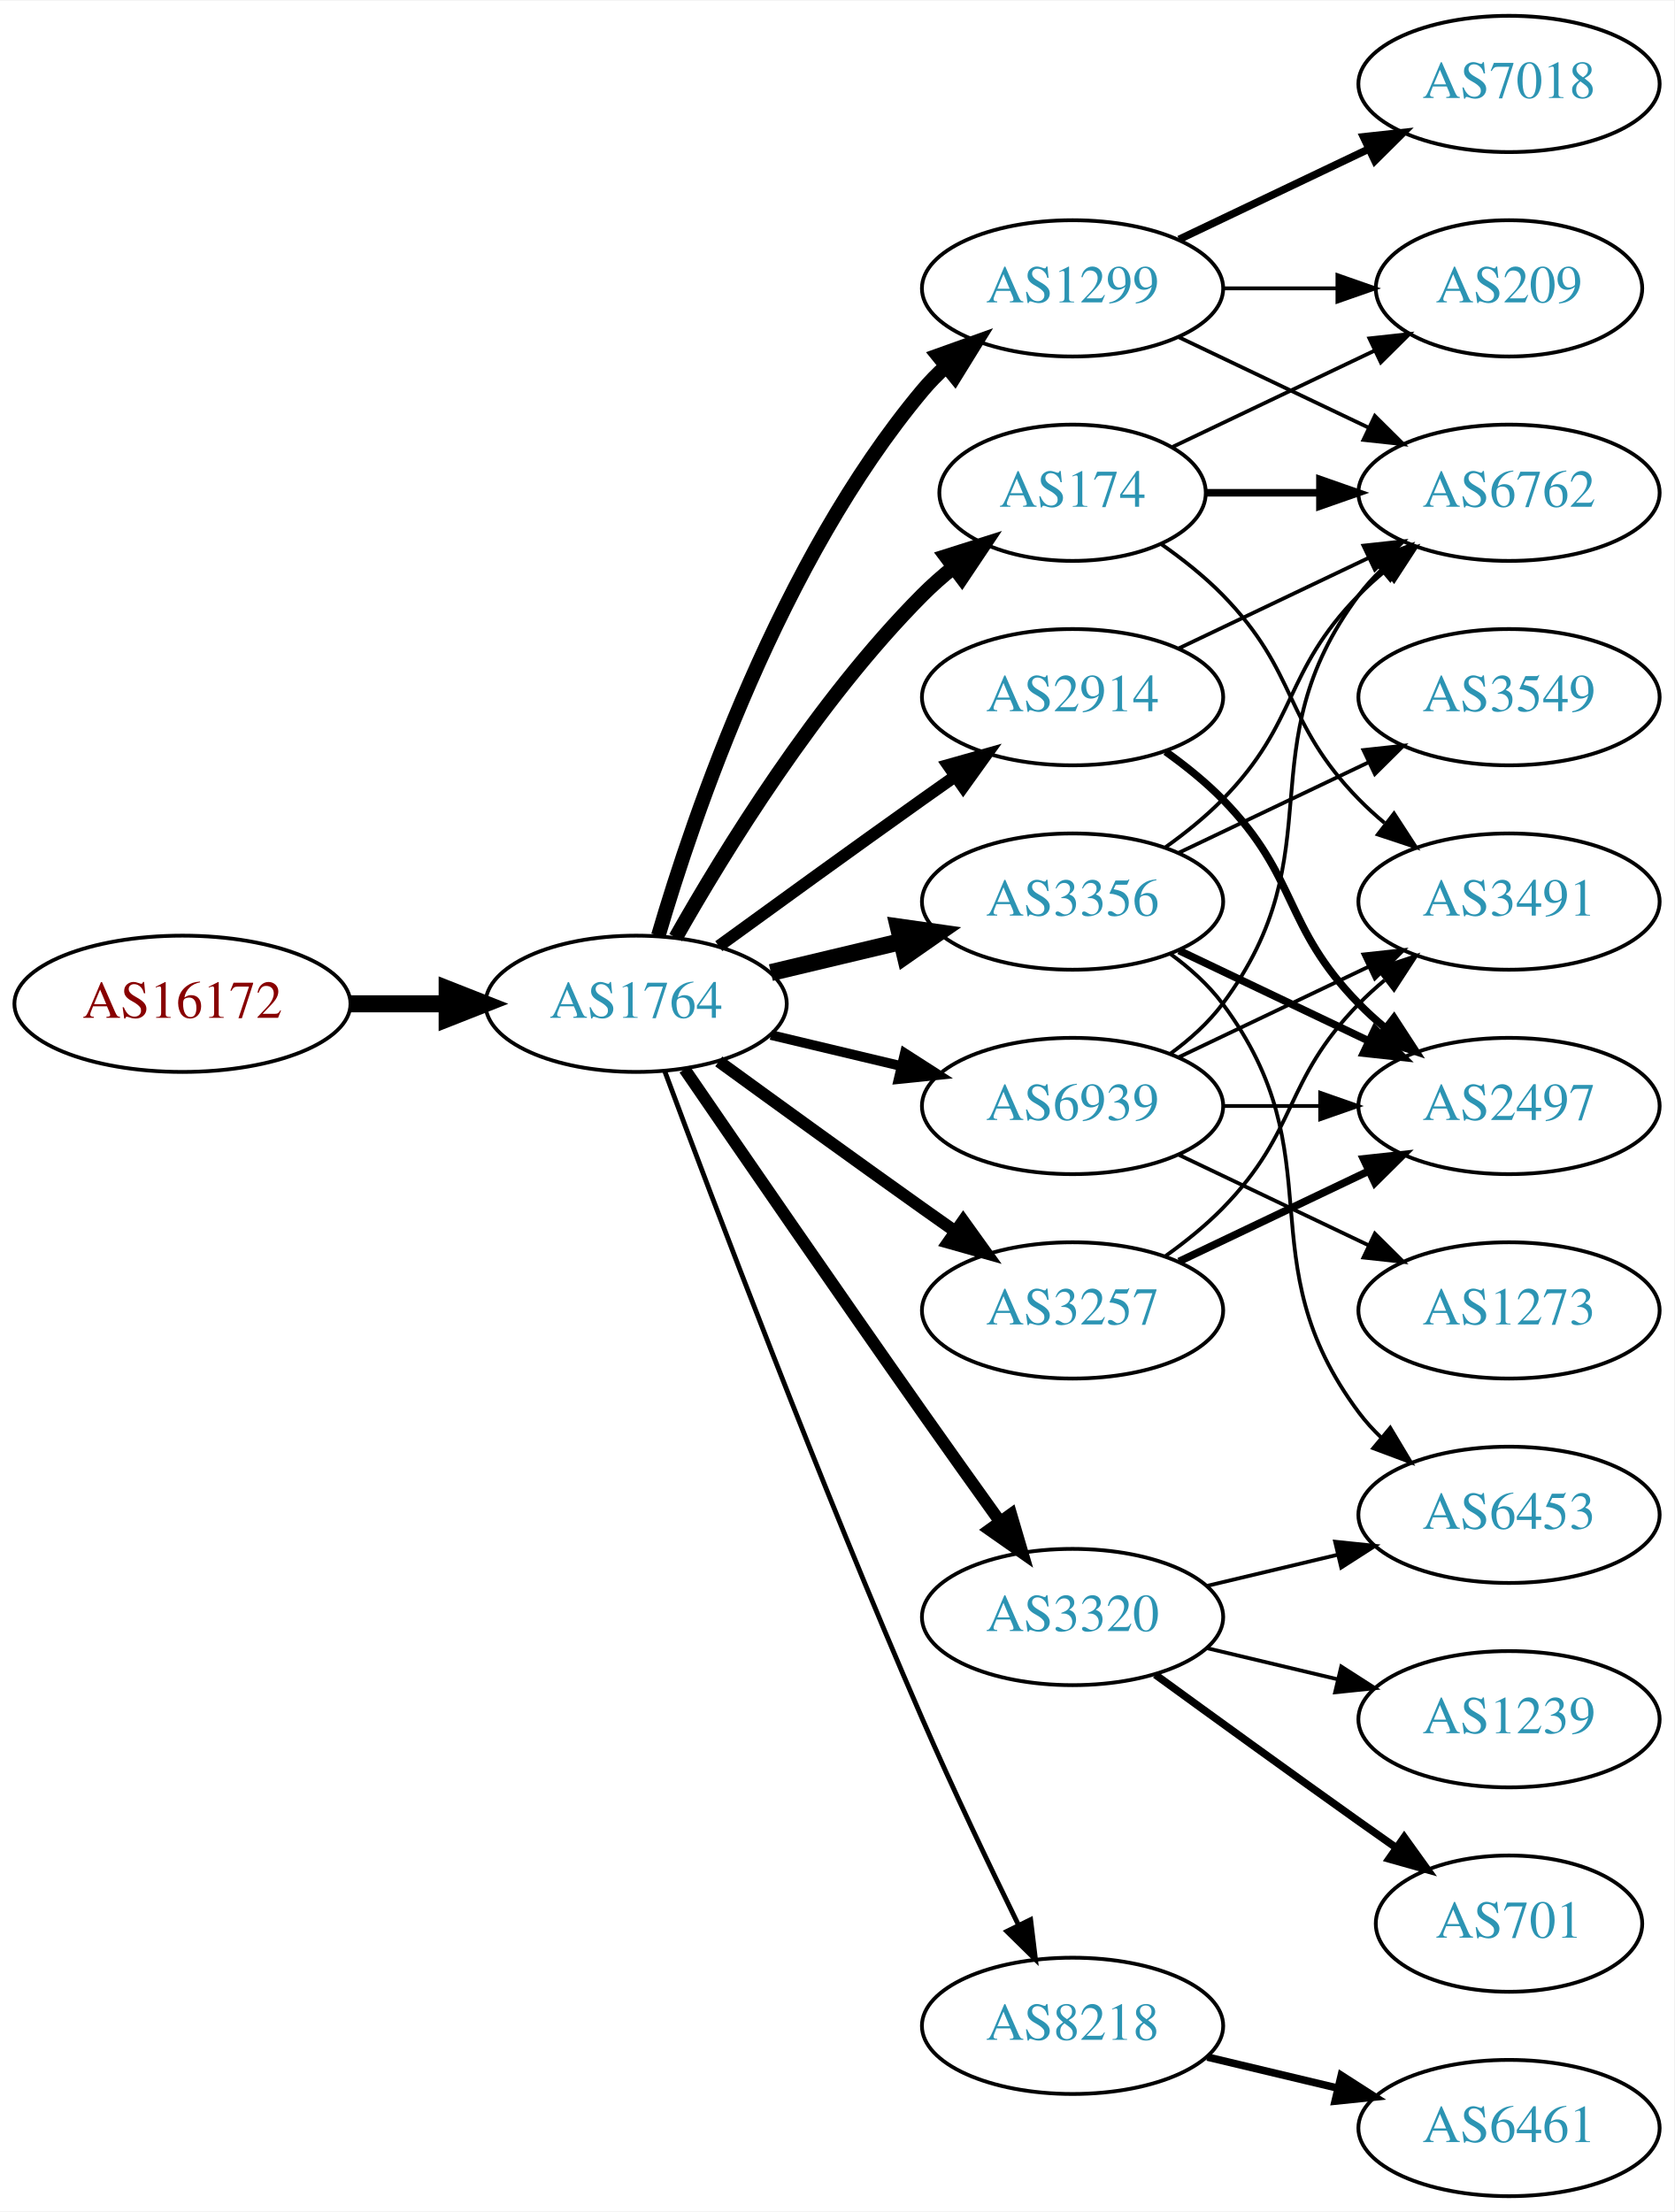
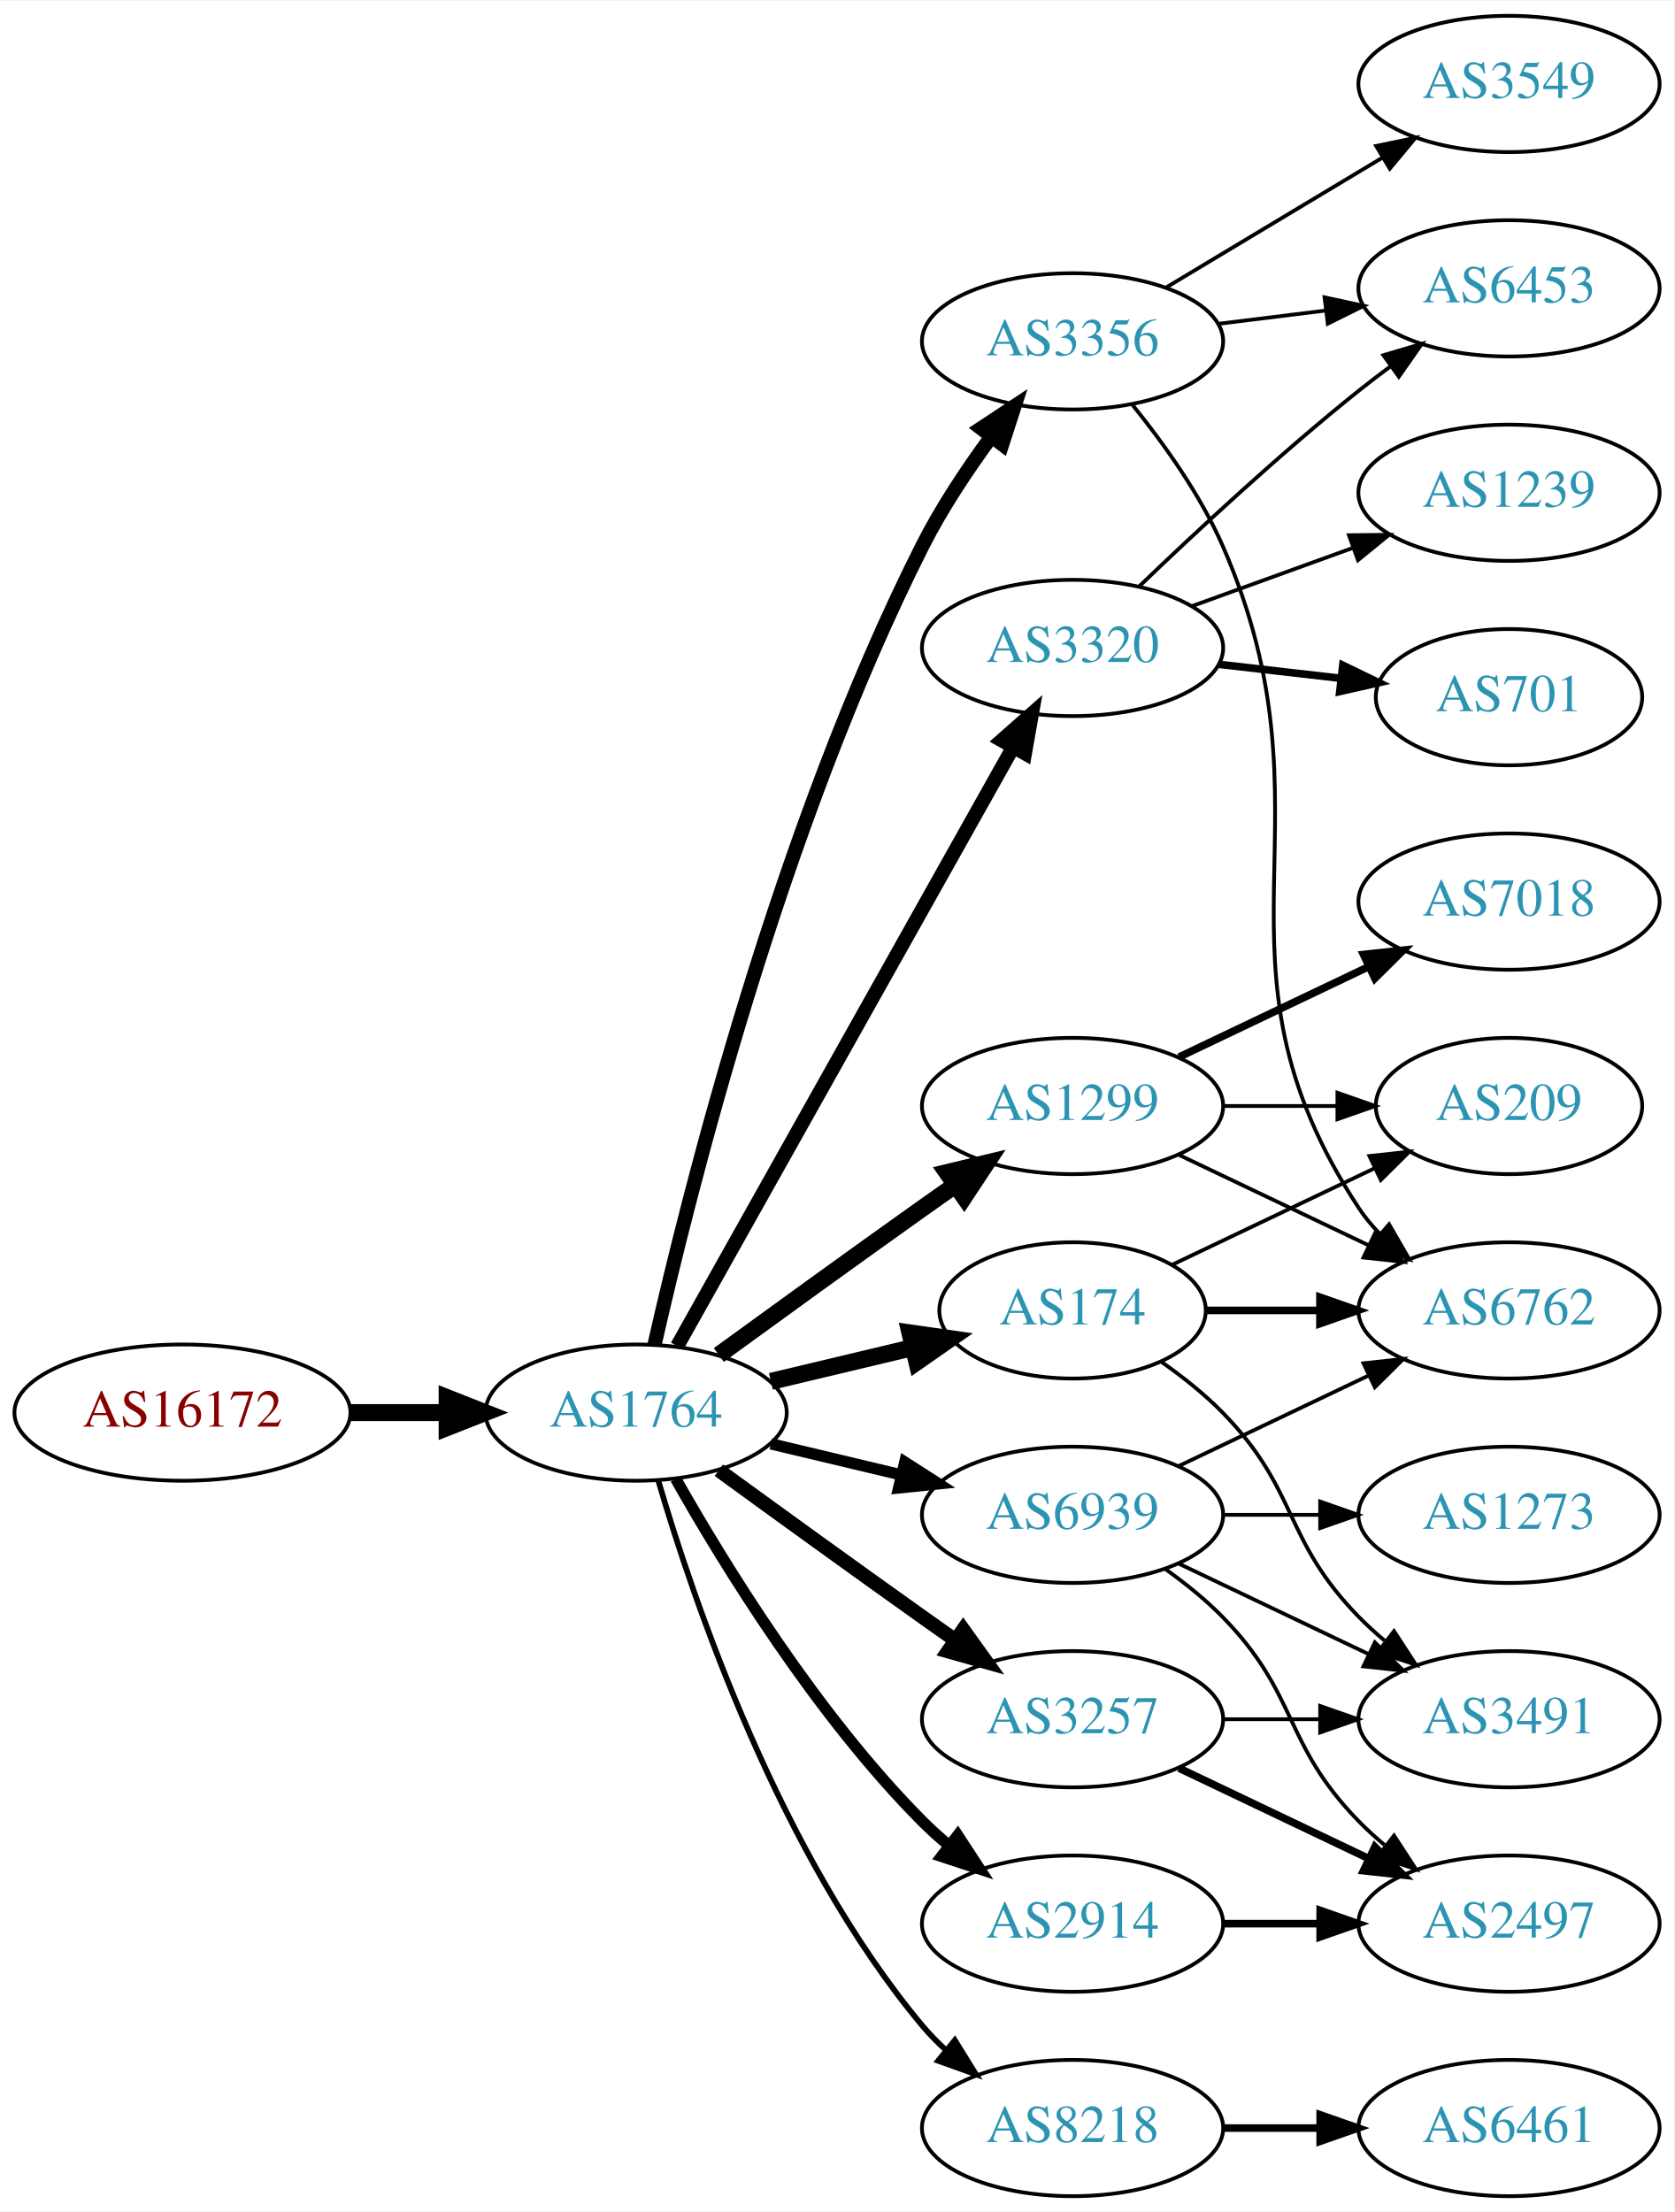
<svg xmlns="http://www.w3.org/2000/svg" xmlns:xlink="http://www.w3.org/1999/xlink" width="442pt" height="584pt" viewBox="0.00 0.00 442.27 584.00">
  <g id="graph0" class="graph" transform="scale(1 1) rotate(0) translate(4 580)">
    <polygon fill="white" stroke="none" points="-4,4 -4,-580 438.271,-580 438.271,4 -4,4" />
    <g id="node1" class="node">
      <g id="a_node1">
        <a xlink:href="/asn/16172" xlink:title="AS16172 ~ JET-ERP Betriebsgesellschaft mbH [AT]">
-           <ellipse fill="#ffffff" stroke="black" cx="44.196" cy="-315" rx="44.393" ry="18" />
-           <text text-anchor="middle" x="44.196" y="-311.3" font-family="Times,serif" font-size="14.00" fill="#880000">AS16172</text>
+           <ellipse fill="#ffffff" stroke="black" cx="44.196" cy="-207" rx="44.393" ry="18" />
+           <text text-anchor="middle" x="44.196" y="-203.3" font-family="Times,serif" font-size="14.00" fill="#880000">AS16172</text>
        </a>
      </g>
    </g>
    <g id="node2" class="node">
      <g id="a_node2">
        <a xlink:href="/asn/1764" xlink:title="AS1764 ~ NEXTLAYER-AS [AT]">
-           <ellipse fill="#ffffff" stroke="black" cx="164.039" cy="-315" rx="39.794" ry="18" />
-           <text text-anchor="middle" x="164.039" y="-311.3" font-family="Times,serif" font-size="14.00" fill="#2c94b3">AS1764</text>
+           <ellipse fill="#ffffff" stroke="black" cx="164.039" cy="-207" rx="39.794" ry="18" />
+           <text text-anchor="middle" x="164.039" y="-203.3" font-family="Times,serif" font-size="14.00" fill="#2c94b3">AS1764</text>
        </a>
      </g>
    </g>
    <g id="edge1" class="edge">
-       <path fill="none" stroke="black" stroke-width="4.5" d="M88.407,-315C96.72,-315 105.482,-315 113.965,-315" />
-       <polygon fill="black" stroke="black" stroke-width="4.5" points="114.123,-318.938 124.123,-315 114.123,-311.063 114.123,-318.938" />
+       <path fill="none" stroke="black" stroke-width="4.5" d="M88.407,-207C96.72,-207 105.482,-207 113.965,-207" />
+       <polygon fill="black" stroke="black" stroke-width="4.5" points="114.123,-210.938 124.123,-207 114.123,-203.063 114.123,-210.938" />
    </g>
    <g id="node3" class="node">
      <g id="a_node3">
-         <a xlink:href="/asn/2914" xlink:title="AS2914 ~ NTT America, Inc. [US]">
-           <ellipse fill="#ffffff" stroke="black" cx="279.332" cy="-396" rx="39.794" ry="18" />
-           <text text-anchor="middle" x="279.332" y="-392.3" font-family="Times,serif" font-size="14.00" fill="#2c94b3">AS2914</text>
+         <a xlink:href="/asn/3356" xlink:title="AS3356 ~ Level 3 Parent, LLC [US]">
+           <ellipse fill="#ffffff" stroke="black" cx="279.332" cy="-490" rx="39.794" ry="18" />
+           <text text-anchor="middle" x="279.332" y="-486.3" font-family="Times,serif" font-size="14.00" fill="#2c94b3">AS3356</text>
        </a>
      </g>
    </g>
    <g id="edge2" class="edge">
-       <path fill="none" stroke="black" stroke-width="3.214" d="M185.887,-330.222C200.821,-341.091 221.435,-356.025 239.685,-369 242.506,-371.005 245.449,-373.085 248.397,-375.159" />
-       <polygon fill="black" stroke="black" stroke-width="3.214" points="246.424,-378.05 256.621,-380.926 250.443,-372.319 246.424,-378.05" />
+       <path fill="none" stroke="black" stroke-width="3.75" d="M168.908,-224.958C177.858,-264.555 202.137,-361.739 239.685,-436 244.679,-445.877 251.362,-455.94 257.765,-464.66" />
+       <polygon fill="black" stroke="black" stroke-width="3.75" points="255.168,-467.028 264.002,-472.877 260.744,-462.795 255.168,-467.028" />
    </g>
    <g id="node4" class="node">
      <g id="a_node4">
-         <a xlink:href="/asn/1299" xlink:title="AS1299 ~ Telia Carrier [EU]">
-           <ellipse fill="#ffffff" stroke="black" cx="279.332" cy="-504" rx="39.794" ry="18" />
-           <text text-anchor="middle" x="279.332" y="-500.3" font-family="Times,serif" font-size="14.00" fill="#2c94b3">AS1299</text>
+         <a xlink:href="/asn/3257" xlink:title="AS3257 ~ GTT [DE]">
+           <ellipse fill="#ffffff" stroke="black" cx="279.332" cy="-126" rx="39.794" ry="18" />
+           <text text-anchor="middle" x="279.332" y="-122.3" font-family="Times,serif" font-size="14.00" fill="#2c94b3">AS3257</text>
        </a>
      </g>
    </g>
    <g id="edge3" class="edge">
-       <path fill="none" stroke="black" stroke-width="3.857" d="M169.913,-333.002C179.227,-364.844 202.043,-431.981 239.685,-477 241.555,-479.237 243.654,-481.374 245.88,-483.396" />
-       <polygon fill="black" stroke="black" stroke-width="3.857" points="243.823,-486.234 253.799,-489.804 248.227,-480.793 243.823,-486.234" />
+       <path fill="none" stroke="black" stroke-width="3.75" d="M185.887,-191.778C200.821,-180.909 221.435,-165.975 239.685,-153 242.506,-150.995 245.449,-148.915 248.397,-146.841" />
+       <polygon fill="black" stroke="black" stroke-width="3.75" points="250.443,-149.681 256.621,-141.074 246.424,-143.95 250.443,-149.681" />
    </g>
    <g id="node5" class="node">
      <g id="a_node5">
-         <a xlink:href="/asn/8218" xlink:title="AS8218 ~ legacy Neotelecoms [FR]">
-           <ellipse fill="#ffffff" stroke="black" cx="279.332" cy="-45" rx="39.794" ry="18" />
-           <text text-anchor="middle" x="279.332" y="-41.3" font-family="Times,serif" font-size="14.00" fill="#2c94b3">AS8218</text>
+         <a xlink:href="/asn/3320" xlink:title="AS3320 ~ DTAG [DE]">
+           <ellipse fill="#ffffff" stroke="black" cx="279.332" cy="-409" rx="39.794" ry="18" />
+           <text text-anchor="middle" x="279.332" y="-405.3" font-family="Times,serif" font-size="14.00" fill="#2c94b3">AS3320</text>
        </a>
      </g>
    </g>
    <g id="edge4" class="edge">
-       <path fill="none" stroke="black" stroke-width="1.286" d="M171.632,-297.113C184.176,-263.364 212.644,-188.104 239.685,-126 247.669,-107.663 257.363,-87.351 265.044,-71.654" />
-       <polygon fill="black" stroke="black" stroke-width="1.286" points="268.257,-73.053 269.534,-62.536 261.976,-69.961 268.257,-73.053" />
+       <path fill="none" stroke="black" stroke-width="3.75" d="M174.894,-224.573C194.864,-260.179 240.192,-340.998 263.652,-382.827" />
+       <polygon fill="black" stroke="black" stroke-width="3.75" points="260.635,-384.602 268.579,-391.612 266.74,-381.178 260.635,-384.602" />
    </g>
    <g id="node6" class="node">
      <g id="a_node6">
-         <a xlink:href="/asn/3356" xlink:title="AS3356 ~ Level 3 Parent, LLC [US]">
-           <ellipse fill="#ffffff" stroke="black" cx="279.332" cy="-342" rx="39.794" ry="18" />
-           <text text-anchor="middle" x="279.332" y="-338.3" font-family="Times,serif" font-size="14.00" fill="#2c94b3">AS3356</text>
+         <a xlink:href="/asn/174" xlink:title="AS174 ~ Cogent Communications [US]">
+           <ellipse fill="#ffffff" stroke="black" cx="279.332" cy="-234" rx="35.194" ry="18" />
+           <text text-anchor="middle" x="279.332" y="-230.3" font-family="Times,serif" font-size="14.00" fill="#2c94b3">AS174</text>
        </a>
      </g>
    </g>
    <g id="edge5" class="edge">
-       <path fill="none" stroke="black" stroke-width="4.5" d="M199.646,-323.248C210.517,-325.838 222.671,-328.735 234.114,-331.462" />
-       <polygon fill="black" stroke="black" stroke-width="4.5" points="233.296,-335.315 243.936,-333.803 235.122,-327.654 233.296,-335.315" />
+       <path fill="none" stroke="black" stroke-width="4.5" d="M199.646,-215.248C211.44,-218.058 224.745,-221.229 237.013,-224.153" />
+       <polygon fill="black" stroke="black" stroke-width="4.5" points="236.377,-228.049 247.018,-226.537 238.203,-220.389 236.377,-228.049" />
    </g>
    <g id="node7" class="node">
      <g id="a_node7">
-         <a xlink:href="/asn/3257" xlink:title="AS3257 ~ GTT [DE]">
-           <ellipse fill="#ffffff" stroke="black" cx="279.332" cy="-234" rx="39.794" ry="18" />
-           <text text-anchor="middle" x="279.332" y="-230.3" font-family="Times,serif" font-size="14.00" fill="#2c94b3">AS3257</text>
+         <a xlink:href="/asn/1299" xlink:title="AS1299 ~ Telia Carrier [EU]">
+           <ellipse fill="#ffffff" stroke="black" cx="279.332" cy="-288" rx="39.794" ry="18" />
+           <text text-anchor="middle" x="279.332" y="-284.3" font-family="Times,serif" font-size="14.00" fill="#2c94b3">AS1299</text>
        </a>
      </g>
    </g>
    <g id="edge6" class="edge">
-       <path fill="none" stroke="black" stroke-width="3.214" d="M185.887,-299.778C200.821,-288.909 221.435,-273.975 239.685,-261 242.506,-258.995 245.449,-256.915 248.397,-254.841" />
-       <polygon fill="black" stroke="black" stroke-width="3.214" points="250.443,-257.681 256.621,-249.074 246.424,-251.95 250.443,-257.681" />
+       <path fill="none" stroke="black" stroke-width="4.5" d="M185.887,-222.222C200.821,-233.091 221.435,-248.025 239.685,-261 242.506,-263.005 245.449,-265.085 248.397,-267.159" />
+       <polygon fill="black" stroke="black" stroke-width="4.5" points="246.173,-270.409 256.621,-272.926 250.694,-263.961 246.173,-270.409" />
    </g>
    <g id="node8" class="node">
      <g id="a_node8">
-         <a xlink:href="/asn/3320" xlink:title="AS3320 ~ DTAG [DE]">
-           <ellipse fill="#ffffff" stroke="black" cx="279.332" cy="-153" rx="39.794" ry="18" />
-           <text text-anchor="middle" x="279.332" y="-149.3" font-family="Times,serif" font-size="14.00" fill="#2c94b3">AS3320</text>
+         <a xlink:href="/asn/2914" xlink:title="AS2914 ~ NTT America, Inc. [US]">
+           <ellipse fill="#ffffff" stroke="black" cx="279.332" cy="-72" rx="39.794" ry="18" />
+           <text text-anchor="middle" x="279.332" y="-68.3" font-family="Times,serif" font-size="14.00" fill="#2c94b3">AS2914</text>
        </a>
      </g>
    </g>
    <g id="edge7" class="edge">
-       <path fill="none" stroke="black" stroke-width="3.214" d="M176.846,-297.731C191.489,-276.358 217.262,-238.88 239.685,-207 246.32,-197.567 253.67,-187.261 260.164,-178.205" />
-       <polygon fill="black" stroke="black" stroke-width="3.214" points="263.085,-180.138 266.076,-169.974 257.399,-176.054 263.085,-180.138" />
+       <path fill="none" stroke="black" stroke-width="3" d="M174.498,-189.51C187.28,-166.904 211.712,-127.114 239.685,-99 241.796,-96.879 244.092,-94.812 246.477,-92.829" />
+       <polygon fill="black" stroke="black" stroke-width="3" points="248.993,-95.31 254.793,-86.444 244.73,-89.758 248.993,-95.31" />
    </g>
    <g id="node9" class="node">
      <g id="a_node9">
-         <a xlink:href="/asn/174" xlink:title="AS174 ~ Cogent Communications [US]">
-           <ellipse fill="#ffffff" stroke="black" cx="279.332" cy="-450" rx="35.194" ry="18" />
-           <text text-anchor="middle" x="279.332" y="-446.3" font-family="Times,serif" font-size="14.00" fill="#2c94b3">AS174</text>
+         <a xlink:href="/asn/8218" xlink:title="AS8218 ~ legacy Neotelecoms [FR]">
+           <ellipse fill="#ffffff" stroke="black" cx="279.332" cy="-18" rx="39.794" ry="18" />
+           <text text-anchor="middle" x="279.332" y="-14.3" font-family="Times,serif" font-size="14.00" fill="#2c94b3">AS8218</text>
        </a>
      </g>
    </g>
    <g id="edge8" class="edge">
-       <path fill="none" stroke="black" stroke-width="3.857" d="M174.498,-332.49C187.28,-355.096 211.712,-394.886 239.685,-423 242.185,-425.513 244.946,-427.949 247.807,-430.261" />
-       <polygon fill="black" stroke="black" stroke-width="3.857" points="245.905,-433.21 256.004,-436.413 250.108,-427.611 245.905,-433.21" />
+       <path fill="none" stroke="black" stroke-width="1.5" d="M169.913,-188.998C179.227,-157.156 202.043,-90.019 239.685,-45 241.555,-42.763 243.654,-40.626 245.88,-38.604" />
+       <polygon fill="black" stroke="black" stroke-width="1.5" points="248.227,-41.208 253.799,-32.196 243.823,-35.766 248.227,-41.208" />
    </g>
    <g id="node10" class="node">
      <g id="a_node10">
        <a xlink:href="/asn/6939" xlink:title="AS6939 ~ Hurricane Electric LLC [US]">
-           <ellipse fill="#ffffff" stroke="black" cx="279.332" cy="-288" rx="39.794" ry="18" />
-           <text text-anchor="middle" x="279.332" y="-284.3" font-family="Times,serif" font-size="14.00" fill="#2c94b3">AS6939</text>
+           <ellipse fill="#ffffff" stroke="black" cx="279.332" cy="-180" rx="39.794" ry="18" />
+           <text text-anchor="middle" x="279.332" y="-176.3" font-family="Times,serif" font-size="14.00" fill="#2c94b3">AS6939</text>
        </a>
      </g>
    </g>
    <g id="edge9" class="edge">
-       <path fill="none" stroke="black" stroke-width="2.571" d="M199.646,-306.752C210.517,-304.162 222.671,-301.265 234.114,-298.538" />
-       <polygon fill="black" stroke="black" stroke-width="2.571" points="235.02,-301.92 243.936,-296.197 233.397,-295.111 235.02,-301.92" />
+       <path fill="none" stroke="black" stroke-width="3" d="M199.646,-198.752C210.517,-196.162 222.671,-193.265 234.114,-190.538" />
+       <polygon fill="black" stroke="black" stroke-width="3" points="235.02,-193.92 243.936,-188.197 233.397,-187.111 235.02,-193.92" />
    </g>
    <g id="node11" class="node">
      <g id="a_node11">
-         <a xlink:href="/asn/6762" xlink:title="AS6762 ~ TELECOM ITALIA SPARKLE S.p.A. [IT]">
-           <ellipse fill="#ffffff" stroke="black" cx="394.625" cy="-450" rx="39.794" ry="18" />
-           <text text-anchor="middle" x="394.625" y="-446.3" font-family="Times,serif" font-size="14.00" fill="#2c94b3">AS6762</text>
+         <a xlink:href="/asn/3549" xlink:title="AS3549 ~ Level 3 Parent, LLC [US]">
+           <ellipse fill="#ffffff" stroke="black" cx="394.625" cy="-558" rx="39.794" ry="18" />
+           <text text-anchor="middle" x="394.625" y="-554.3" font-family="Times,serif" font-size="14.00" fill="#2c94b3">AS3549</text>
        </a>
      </g>
    </g>
    <g id="edge10" class="edge">
-       <path fill="none" stroke="black" d="M307.468,-408.934C322.462,-416.081 341.283,-425.052 357.506,-432.785" />
-       <polygon fill="black" stroke="black" points="356.177,-436.028 366.71,-437.171 359.188,-429.709 356.177,-436.028" />
+       <path fill="none" stroke="black" d="M304.082,-504.255C320.698,-514.229 343.094,-527.671 361.331,-538.617" />
+       <polygon fill="black" stroke="black" points="359.531,-541.618 369.906,-543.764 363.133,-535.616 359.531,-541.618" />
    </g>
    <g id="node12" class="node">
      <g id="a_node12">
-         <a xlink:href="/asn/2497" xlink:title="AS2497 ~ Internet Initiative Japan Inc. [JP]">
-           <ellipse fill="#ffffff" stroke="black" cx="394.625" cy="-288" rx="39.794" ry="18" />
-           <text text-anchor="middle" x="394.625" y="-284.3" font-family="Times,serif" font-size="14.00" fill="#2c94b3">AS2497</text>
+         <a xlink:href="/asn/6453" xlink:title="AS6453 ~ TATA COMMUNICATIONS (AMERICA) INC [US]">
+           <ellipse fill="#ffffff" stroke="black" cx="394.625" cy="-504" rx="39.794" ry="18" />
+           <text text-anchor="middle" x="394.625" y="-500.3" font-family="Times,serif" font-size="14.00" fill="#2c94b3">AS6453</text>
        </a>
      </g>
    </g>
    <g id="edge11" class="edge">
-       <path fill="none" stroke="black" stroke-width="2" d="M303.926,-381.611C309.182,-377.852 314.513,-373.563 318.978,-369 339.151,-348.383 334.806,-335.617 354.978,-315 357.071,-312.861 359.354,-310.782 361.731,-308.79" />
-       <polygon fill="black" stroke="black" stroke-width="2" points="364.249,-311.268 370.031,-302.389 359.974,-305.725 364.249,-311.268" />
-     </g>
-     <g id="edge13" class="edge">
-       <path fill="none" stroke="black" d="M307.468,-491.066C322.462,-483.919 341.283,-474.948 357.506,-467.215" />
-       <polygon fill="black" stroke="black" points="359.188,-470.291 366.71,-462.829 356.177,-463.972 359.188,-470.291" />
+       <path fill="none" stroke="black" d="M317.742,-494.623C326.83,-495.746 336.667,-496.962 346.152,-498.134" />
+       <polygon fill="black" stroke="black" points="345.9,-501.629 356.254,-499.382 346.758,-494.682 345.9,-501.629" />
    </g>
    <g id="node13" class="node">
      <g id="a_node13">
-         <a xlink:href="/asn/7018" xlink:title="AS7018 ~ AT&amp;T Services, Inc. [US]">
-           <ellipse fill="#ffffff" stroke="black" cx="394.625" cy="-558" rx="39.794" ry="18" />
-           <text text-anchor="middle" x="394.625" y="-554.3" font-family="Times,serif" font-size="14.00" fill="#2c94b3">AS7018</text>
+         <a xlink:href="/asn/6762" xlink:title="AS6762 ~ TELECOM ITALIA SPARKLE S.p.A. [IT]">
+           <ellipse fill="#ffffff" stroke="black" cx="394.625" cy="-234" rx="39.794" ry="18" />
+           <text text-anchor="middle" x="394.625" y="-230.3" font-family="Times,serif" font-size="14.00" fill="#2c94b3">AS6762</text>
        </a>
      </g>
    </g>
    <g id="edge12" class="edge">
-       <path fill="none" stroke="black" stroke-width="2" d="M307.468,-516.934C322.462,-524.081 341.283,-533.052 357.506,-540.785" />
-       <polygon fill="black" stroke="black" stroke-width="2" points="356.177,-544.028 366.71,-545.171 359.188,-537.709 356.177,-544.028" />
+       <path fill="none" stroke="black" d="M295.223,-473.141C303.407,-463.022 313.069,-449.522 318.978,-436 350.778,-363.239 311.333,-327.336 354.978,-261 356.581,-258.564 358.486,-256.283 360.578,-254.162" />
+       <polygon fill="black" stroke="black" points="362.946,-256.741 368.245,-247.567 358.381,-251.434 362.946,-256.741" />
+     </g>
+     <g id="node16" class="node">
+       <g id="a_node16">
+         <a xlink:href="/asn/3491" xlink:title="AS3491 ~ PCCW Global, Inc. [US]">
+           <ellipse fill="#ffffff" stroke="black" cx="394.625" cy="-126" rx="39.794" ry="18" />
+           <text text-anchor="middle" x="394.625" y="-122.3" font-family="Times,serif" font-size="14.00" fill="#2c94b3">AS3491</text>
+         </a>
+       </g>
+     </g>
+     <g id="edge24" class="edge">
+       <path fill="none" stroke="black" d="M319.004,-126C327.207,-126 335.971,-126 344.503,-126" />
+       <polygon fill="black" stroke="black" points="344.742,-129.5 354.742,-126 344.742,-122.5 344.742,-129.5" />
+     </g>
+     <g id="node20" class="node">
+       <g id="a_node20">
+         <a xlink:href="/asn/2497" xlink:title="AS2497 ~ Internet Initiative Japan Inc. [JP]">
+           <ellipse fill="#ffffff" stroke="black" cx="394.625" cy="-72" rx="39.794" ry="18" />
+           <text text-anchor="middle" x="394.625" y="-68.3" font-family="Times,serif" font-size="14.00" fill="#2c94b3">AS2497</text>
+         </a>
+       </g>
+     </g>
+     <g id="edge23" class="edge">
+       <path fill="none" stroke="black" stroke-width="2" d="M307.468,-113.066C322.462,-105.919 341.283,-96.948 357.506,-89.215" />
+       <polygon fill="black" stroke="black" stroke-width="2" points="359.188,-92.291 366.71,-84.829 356.177,-85.972 359.188,-92.291" />
+     </g>
+     <g id="edge15" class="edge">
+       <path fill="none" stroke="black" d="M296.975,-425.312C311.751,-439.51 334.164,-460.363 354.978,-477 357.681,-479.161 360.546,-481.344 363.444,-483.484" />
+       <polygon fill="black" stroke="black" points="361.436,-486.35 371.599,-489.344 365.521,-480.666 361.436,-486.35" />
    </g>
    <g id="node14" class="node">
      <g id="a_node14">
-         <a xlink:href="/asn/209" xlink:title="AS209 ~ CenturyLink Communications, LLC [US]">
-           <ellipse fill="#ffffff" stroke="black" cx="394.625" cy="-504" rx="35.194" ry="18" />
-           <text text-anchor="middle" x="394.625" y="-500.3" font-family="Times,serif" font-size="14.00" fill="#2c94b3">AS209</text>
-         </a>
-       </g>
-     </g>
-     <g id="edge14" class="edge">
-       <path fill="none" stroke="black" d="M319.004,-504C328.709,-504 339.2,-504 349.163,-504" />
-       <polygon fill="black" stroke="black" points="349.299,-507.5 359.299,-504 349.299,-500.5 349.299,-507.5" />
+         <a xlink:href="/asn/701" xlink:title="AS701 ~ UUNET [US]">
+           <ellipse fill="#ffffff" stroke="black" cx="394.625" cy="-396" rx="35.194" ry="18" />
+           <text text-anchor="middle" x="394.625" y="-392.3" font-family="Times,serif" font-size="14.00" fill="#2c94b3">AS701</text>
+         </a>
+       </g>
+     </g>
+     <g id="edge13" class="edge">
+       <path fill="none" stroke="black" stroke-width="2" d="M318.057,-404.671C328.291,-403.497 339.457,-402.216 349.988,-401.007" />
+       <polygon fill="black" stroke="black" stroke-width="2" points="350.715,-404.447 360.25,-399.83 349.917,-397.492 350.715,-404.447" />
    </g>
    <g id="node15" class="node">
      <g id="a_node15">
+         <a xlink:href="/asn/1239" xlink:title="AS1239 ~ Sprint [US]">
+           <ellipse fill="#ffffff" stroke="black" cx="394.625" cy="-450" rx="39.794" ry="18" />
+           <text text-anchor="middle" x="394.625" y="-446.3" font-family="Times,serif" font-size="14.00" fill="#2c94b3">AS1239</text>
+         </a>
+       </g>
+     </g>
+     <g id="edge14" class="edge">
+       <path fill="none" stroke="black" d="M310.99,-420.095C323.963,-424.79 339.256,-430.324 353.137,-435.348" />
+       <polygon fill="black" stroke="black" points="352.347,-438.784 362.941,-438.896 354.729,-432.202 352.347,-438.784" />
+     </g>
+     <g id="edge16" class="edge">
+       <path fill="none" stroke="black" stroke-width="2" d="M314.631,-234C324.008,-234 334.358,-234 344.393,-234" />
+       <polygon fill="black" stroke="black" stroke-width="2" points="344.681,-237.5 354.681,-234 344.681,-230.5 344.681,-237.5" />
+     </g>
+     <g id="edge17" class="edge">
+       <path fill="none" stroke="black" d="M302.714,-220.468C308.356,-216.51 314.17,-211.914 318.978,-207 339.151,-186.383 334.806,-173.617 354.978,-153 357.071,-150.861 359.354,-148.782 361.731,-146.79" />
+       <polygon fill="black" stroke="black" points="364.249,-149.268 370.031,-140.389 359.974,-143.725 364.249,-149.268" />
+     </g>
+     <g id="node17" class="node">
+       <g id="a_node17">
+         <a xlink:href="/asn/209" xlink:title="AS209 ~ CenturyLink Communications, LLC [US]">
+           <ellipse fill="#ffffff" stroke="black" cx="394.625" cy="-288" rx="35.194" ry="18" />
+           <text text-anchor="middle" x="394.625" y="-284.3" font-family="Times,serif" font-size="14.00" fill="#2c94b3">AS209</text>
+         </a>
+       </g>
+     </g>
+     <g id="edge18" class="edge">
+       <path fill="none" stroke="black" d="M305.757,-246.119C321.5,-253.622 341.922,-263.356 359.115,-271.551" />
+       <polygon fill="black" stroke="black" points="357.751,-274.779 368.284,-275.922 360.763,-268.46 357.751,-274.779" />
+     </g>
+     <g id="edge19" class="edge">
+       <path fill="none" stroke="black" d="M307.468,-275.066C322.462,-267.919 341.283,-258.948 357.506,-251.215" />
+       <polygon fill="black" stroke="black" points="359.188,-254.291 366.71,-246.829 356.177,-247.972 359.188,-254.291" />
+     </g>
+     <g id="edge21" class="edge">
+       <path fill="none" stroke="black" d="M319.004,-288C328.709,-288 339.2,-288 349.163,-288" />
+       <polygon fill="black" stroke="black" points="349.299,-291.5 359.299,-288 349.299,-284.5 349.299,-291.5" />
+     </g>
+     <g id="node18" class="node">
+       <g id="a_node18">
+         <a xlink:href="/asn/7018" xlink:title="AS7018 ~ AT&amp;T Services, Inc. [US]">
+           <ellipse fill="#ffffff" stroke="black" cx="394.625" cy="-342" rx="39.794" ry="18" />
+           <text text-anchor="middle" x="394.625" y="-338.3" font-family="Times,serif" font-size="14.00" fill="#2c94b3">AS7018</text>
+         </a>
+       </g>
+     </g>
+     <g id="edge20" class="edge">
+       <path fill="none" stroke="black" stroke-width="2" d="M307.468,-300.934C322.462,-308.081 341.283,-317.052 357.506,-324.785" />
+       <polygon fill="black" stroke="black" stroke-width="2" points="356.177,-328.028 366.71,-329.171 359.188,-321.709 356.177,-328.028" />
+     </g>
+     <g id="edge25" class="edge">
+       <path fill="none" stroke="black" stroke-width="2" d="M319.004,-72C327.207,-72 335.971,-72 344.503,-72" />
+       <polygon fill="black" stroke="black" stroke-width="2" points="344.742,-75.5 354.742,-72 344.742,-68.5 344.742,-75.5" />
+     </g>
+     <g id="node19" class="node">
+       <g id="a_node19">
        <a xlink:href="/asn/6461" xlink:title="AS6461 ~ Zayo Bandwidth [US]">
          <ellipse fill="#ffffff" stroke="black" cx="394.625" cy="-18" rx="39.794" ry="18" />
          <text text-anchor="middle" x="394.625" y="-14.3" font-family="Times,serif" font-size="14.00" fill="#2c94b3">AS6461</text>
        </a>
      </g>
    </g>
-     <g id="edge15" class="edge">
-       <path fill="none" stroke="black" stroke-width="2" d="M314.939,-36.752C325.81,-34.162 337.964,-31.265 349.407,-28.538" />
-       <polygon fill="black" stroke="black" stroke-width="2" points="350.313,-31.92 359.229,-26.197 348.69,-25.111 350.313,-31.92" />
-     </g>
-     <g id="edge18" class="edge">
-       <path fill="none" stroke="black" d="M303.926,-356.389C309.182,-360.148 314.513,-364.437 318.978,-369 339.151,-389.617 334.806,-402.383 354.978,-423 357.071,-425.139 359.354,-427.218 361.731,-429.21" />
-       <polygon fill="black" stroke="black" points="359.974,-432.275 370.031,-435.611 364.249,-426.732 359.974,-432.275" />
-     </g>
-     <g id="edge17" class="edge">
-       <path fill="none" stroke="black" stroke-width="2" d="M307.468,-329.066C322.462,-321.919 341.283,-312.948 357.506,-305.215" />
-       <polygon fill="black" stroke="black" stroke-width="2" points="359.188,-308.291 366.71,-300.829 356.177,-301.972 359.188,-308.291" />
-     </g>
-     <g id="node16" class="node">
-       <g id="a_node16">
-         <a xlink:href="/asn/6453" xlink:title="AS6453 ~ TATA COMMUNICATIONS (AMERICA) INC [US]">
-           <ellipse fill="#ffffff" stroke="black" cx="394.625" cy="-180" rx="39.794" ry="18" />
-           <text text-anchor="middle" x="394.625" y="-176.3" font-family="Times,serif" font-size="14.00" fill="#2c94b3">AS6453</text>
-         </a>
-       </g>
-     </g>
-     <g id="edge16" class="edge">
-       <path fill="none" stroke="black" d="M305.262,-328.118C310.338,-324.389 315.256,-319.984 318.978,-315 349.249,-274.458 324.707,-247.542 354.978,-207 356.723,-204.664 358.73,-202.455 360.893,-200.383" />
-       <polygon fill="black" stroke="black" points="363.253,-202.973 368.694,-193.882 358.771,-197.595 363.253,-202.973" />
-     </g>
-     <g id="node17" class="node">
-       <g id="a_node17">
-         <a xlink:href="/asn/3549" xlink:title="AS3549 ~ Level 3 Parent, LLC [US]">
-           <ellipse fill="#ffffff" stroke="black" cx="394.625" cy="-396" rx="39.794" ry="18" />
-           <text text-anchor="middle" x="394.625" y="-392.3" font-family="Times,serif" font-size="14.00" fill="#2c94b3">AS3549</text>
-         </a>
-       </g>
-     </g>
-     <g id="edge19" class="edge">
-       <path fill="none" stroke="black" d="M307.468,-354.934C322.462,-362.081 341.283,-371.052 357.506,-378.785" />
-       <polygon fill="black" stroke="black" points="356.177,-382.028 366.71,-383.171 359.188,-375.709 356.177,-382.028" />
-     </g>
-     <g id="edge20" class="edge">
-       <path fill="none" stroke="black" stroke-width="2" d="M307.468,-246.934C322.462,-254.081 341.283,-263.052 357.506,-270.785" />
-       <polygon fill="black" stroke="black" stroke-width="2" points="356.177,-274.028 366.71,-275.171 359.188,-267.709 356.177,-274.028" />
-     </g>
-     <g id="node18" class="node">
-       <g id="a_node18">
-         <a xlink:href="/asn/3491" xlink:title="AS3491 ~ PCCW Global, Inc. [US]">
-           <ellipse fill="#ffffff" stroke="black" cx="394.625" cy="-342" rx="39.794" ry="18" />
-           <text text-anchor="middle" x="394.625" y="-338.3" font-family="Times,serif" font-size="14.00" fill="#2c94b3">AS3491</text>
-         </a>
-       </g>
-     </g>
-     <g id="edge21" class="edge">
-       <path fill="none" stroke="black" d="M303.926,-248.389C309.182,-252.148 314.513,-256.437 318.978,-261 339.151,-281.617 334.806,-294.383 354.978,-315 357.071,-317.139 359.354,-319.218 361.731,-321.21" />
-       <polygon fill="black" stroke="black" points="359.974,-324.275 370.031,-327.611 364.249,-318.732 359.974,-324.275" />
-     </g>
-     <g id="edge24" class="edge">
-       <path fill="none" stroke="black" d="M314.939,-161.248C325.81,-163.838 337.964,-166.735 349.407,-169.462" />
-       <polygon fill="black" stroke="black" points="348.69,-172.889 359.229,-171.803 350.313,-166.08 348.69,-172.889" />
-     </g>
-     <g id="node19" class="node">
-       <g id="a_node19">
-         <a xlink:href="/asn/701" xlink:title="AS701 ~ UUNET [US]">
-           <ellipse fill="#ffffff" stroke="black" cx="394.625" cy="-72" rx="35.194" ry="18" />
-           <text text-anchor="middle" x="394.625" y="-68.3" font-family="Times,serif" font-size="14.00" fill="#2c94b3">AS701</text>
-         </a>
-       </g>
-     </g>
    <g id="edge22" class="edge">
-       <path fill="none" stroke="black" stroke-width="2" d="M301.18,-137.778C316.114,-126.909 336.727,-111.975 354.978,-99 358.188,-96.718 361.557,-94.339 364.912,-91.982" />
-       <polygon fill="black" stroke="black" stroke-width="2" points="366.94,-94.834 373.123,-86.23 362.924,-89.101 366.94,-94.834" />
-     </g>
-     <g id="node20" class="node">
-       <g id="a_node20">
-         <a xlink:href="/asn/1239" xlink:title="AS1239 ~ Sprint [US]">
-           <ellipse fill="#ffffff" stroke="black" cx="394.625" cy="-126" rx="39.794" ry="18" />
-           <text text-anchor="middle" x="394.625" y="-122.3" font-family="Times,serif" font-size="14.00" fill="#2c94b3">AS1239</text>
-         </a>
-       </g>
-     </g>
-     <g id="edge23" class="edge">
-       <path fill="none" stroke="black" d="M314.939,-144.752C325.81,-142.162 337.964,-139.265 349.407,-136.538" />
-       <polygon fill="black" stroke="black" points="350.313,-139.92 359.229,-134.197 348.69,-133.111 350.313,-139.92" />
+       <path fill="none" stroke="black" stroke-width="2" d="M319.004,-18C327.207,-18 335.971,-18 344.503,-18" />
+       <polygon fill="black" stroke="black" stroke-width="2" points="344.742,-21.5 354.742,-18 344.742,-14.5 344.742,-21.5" />
    </g>
    <g id="edge26" class="edge">
-       <path fill="none" stroke="black" stroke-width="2" d="M314.631,-450C324.008,-450 334.358,-450 344.393,-450" />
-       <polygon fill="black" stroke="black" stroke-width="2" points="344.681,-453.5 354.681,-450 344.681,-446.5 344.681,-453.5" />
+       <path fill="none" stroke="black" d="M307.468,-192.934C322.462,-200.081 341.283,-209.052 357.506,-216.785" />
+       <polygon fill="black" stroke="black" points="356.177,-220.028 366.71,-221.171 359.188,-213.709 356.177,-220.028" />
+     </g>
+     <g id="edge29" class="edge">
+       <path fill="none" stroke="black" d="M307.468,-167.066C322.462,-159.919 341.283,-150.948 357.506,-143.215" />
+       <polygon fill="black" stroke="black" points="359.188,-146.291 366.71,-138.829 356.177,-139.972 359.188,-146.291" />
    </g>
    <g id="edge27" class="edge">
-       <path fill="none" stroke="black" d="M305.757,-462.119C321.5,-469.622 341.922,-479.356 359.115,-487.551" />
-       <polygon fill="black" stroke="black" points="357.751,-490.779 368.284,-491.922 360.763,-484.46 357.751,-490.779" />
-     </g>
-     <g id="edge25" class="edge">
-       <path fill="none" stroke="black" d="M302.714,-436.468C308.356,-432.51 314.17,-427.914 318.978,-423 339.151,-402.383 334.806,-389.617 354.978,-369 357.071,-366.861 359.354,-364.782 361.731,-362.79" />
-       <polygon fill="black" stroke="black" points="364.249,-365.268 370.031,-356.389 359.974,-359.725 364.249,-365.268" />
-     </g>
-     <g id="edge29" class="edge">
-       <path fill="none" stroke="black" d="M305.262,-301.882C310.338,-305.611 315.256,-310.016 318.978,-315 349.249,-355.542 324.707,-382.458 354.978,-423 356.723,-425.336 358.73,-427.545 360.893,-429.617" />
-       <polygon fill="black" stroke="black" points="358.771,-432.405 368.694,-436.118 363.253,-427.027 358.771,-432.405" />
-     </g>
-     <g id="edge28" class="edge">
-       <path fill="none" stroke="black" d="M319.004,-288C327.207,-288 335.971,-288 344.503,-288" />
-       <polygon fill="black" stroke="black" points="344.742,-291.5 354.742,-288 344.742,-284.5 344.742,-291.5" />
-     </g>
-     <g id="edge31" class="edge">
-       <path fill="none" stroke="black" d="M307.468,-300.934C322.462,-308.081 341.283,-317.052 357.506,-324.785" />
-       <polygon fill="black" stroke="black" points="356.177,-328.028 366.71,-329.171 359.188,-321.709 356.177,-328.028" />
+       <path fill="none" stroke="black" d="M303.926,-165.611C309.182,-161.852 314.513,-157.563 318.978,-153 339.151,-132.383 334.806,-119.617 354.978,-99 357.071,-96.861 359.354,-94.782 361.731,-92.79" />
+       <polygon fill="black" stroke="black" points="364.249,-95.268 370.031,-86.389 359.974,-89.725 364.249,-95.268" />
    </g>
    <g id="node21" class="node">
      <g id="a_node21">
        <a xlink:href="/asn/1273" xlink:title="AS1273 ~ Vodafone Group PLC [EU]">
-           <ellipse fill="#ffffff" stroke="black" cx="394.625" cy="-234" rx="39.794" ry="18" />
-           <text text-anchor="middle" x="394.625" y="-230.3" font-family="Times,serif" font-size="14.00" fill="#2c94b3">AS1273</text>
-         </a>
-       </g>
-     </g>
-     <g id="edge30" class="edge">
-       <path fill="none" stroke="black" d="M307.468,-275.066C322.462,-267.919 341.283,-258.948 357.506,-251.215" />
-       <polygon fill="black" stroke="black" points="359.188,-254.291 366.71,-246.829 356.177,-247.972 359.188,-254.291" />
+           <ellipse fill="#ffffff" stroke="black" cx="394.625" cy="-180" rx="39.794" ry="18" />
+           <text text-anchor="middle" x="394.625" y="-176.3" font-family="Times,serif" font-size="14.00" fill="#2c94b3">AS1273</text>
+         </a>
+       </g>
+     </g>
+     <g id="edge28" class="edge">
+       <path fill="none" stroke="black" d="M319.004,-180C327.207,-180 335.971,-180 344.503,-180" />
+       <polygon fill="black" stroke="black" points="344.742,-183.5 354.742,-180 344.742,-176.5 344.742,-183.5" />
    </g>
  </g>
</svg>
